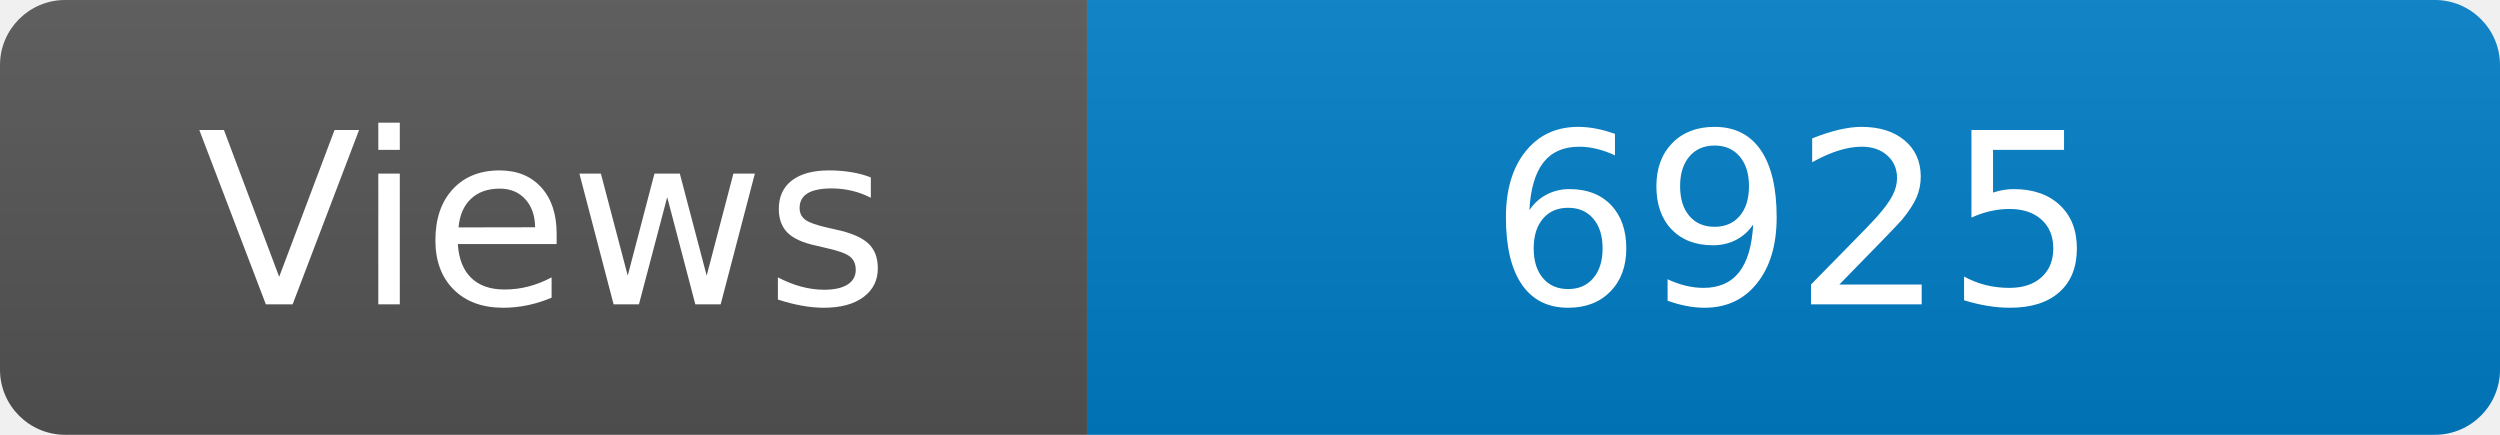
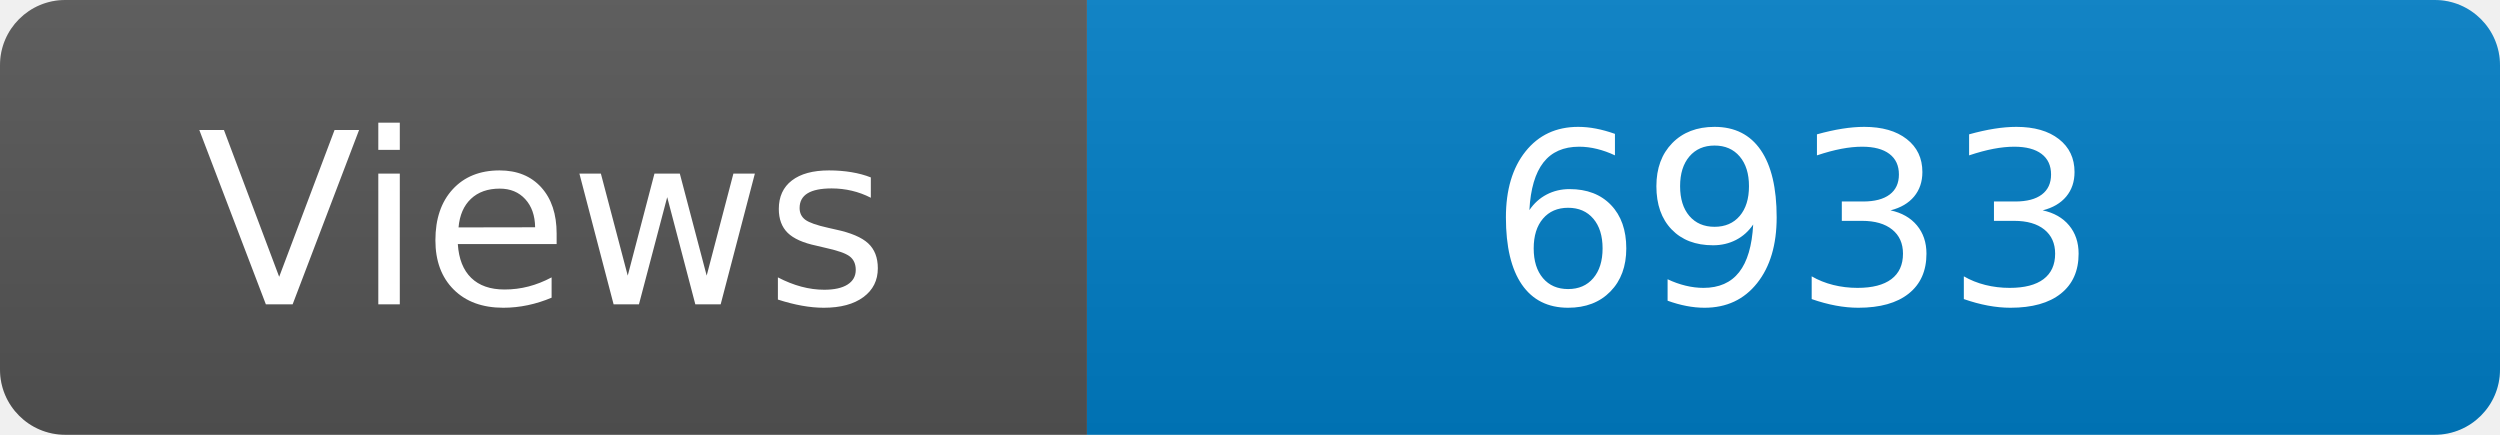
<svg xmlns="http://www.w3.org/2000/svg" width="115" height="20" role="img" aria-label="Maintained?: yes">
  <linearGradient id="s" x2="0" y2="100%">
    <stop offset="0" stop-color="#bbb" stop-opacity=".1" />
    <stop offset="1" stop-opacity=".1" />
  </linearGradient>
  <clipPath id="r">
    <rect width="115" height="20" rx="3" fill="#fff" />
  </clipPath>
  <g clip-path="url(#r)">
    <rect width="50" height="20" fill="#555" />
    <rect x="50" width="160" height="20" fill="#007ec6" />
    <rect width="115" height="20" fill="url(#s)" />
  </g>
  <g fill="#fff" text-anchor="middle" font-family="Verdana,Geneva,DejaVu Sans,sans-serif" font-size="110">
    <text x="250" y="140" transform="scale(.1)" fill="#fff">Views</text>
-     <text x="825" y="140" transform="scale(.1)" fill="#fff">6925</text>
+     <text x="825" y="140" transform="scale(.1)" fill="#fff">6933</text>
  </g>
</svg>
